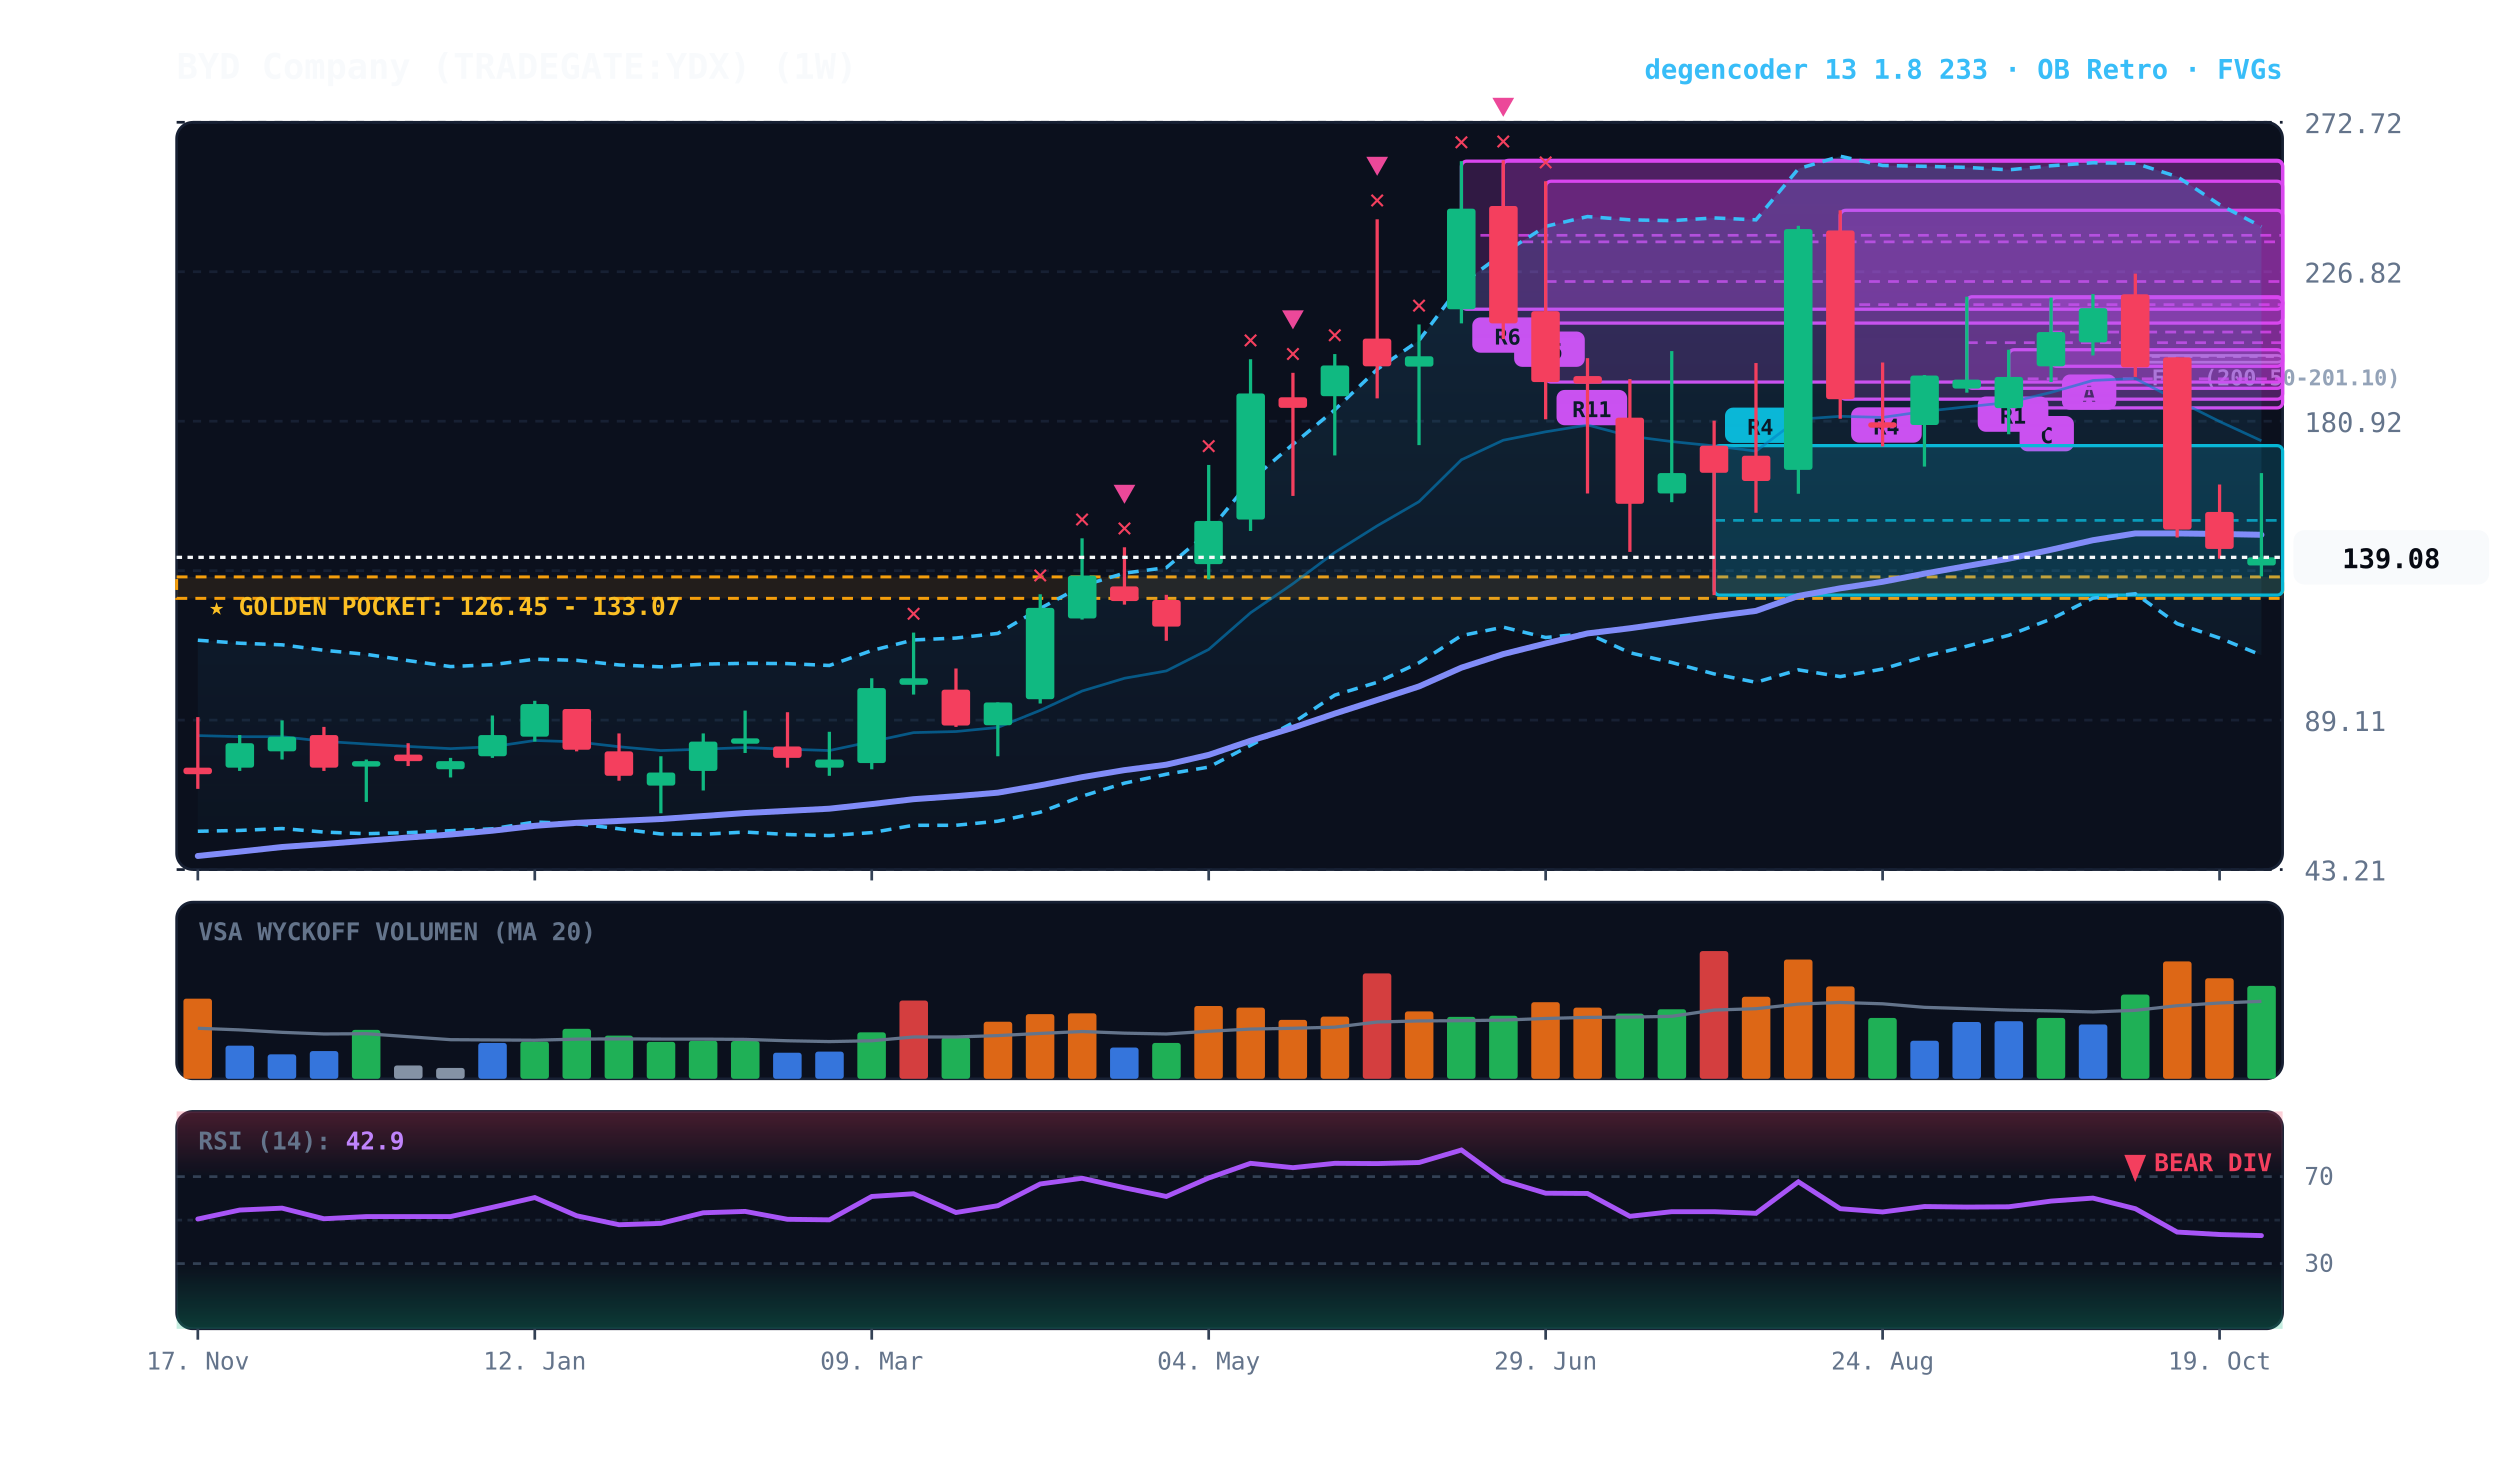
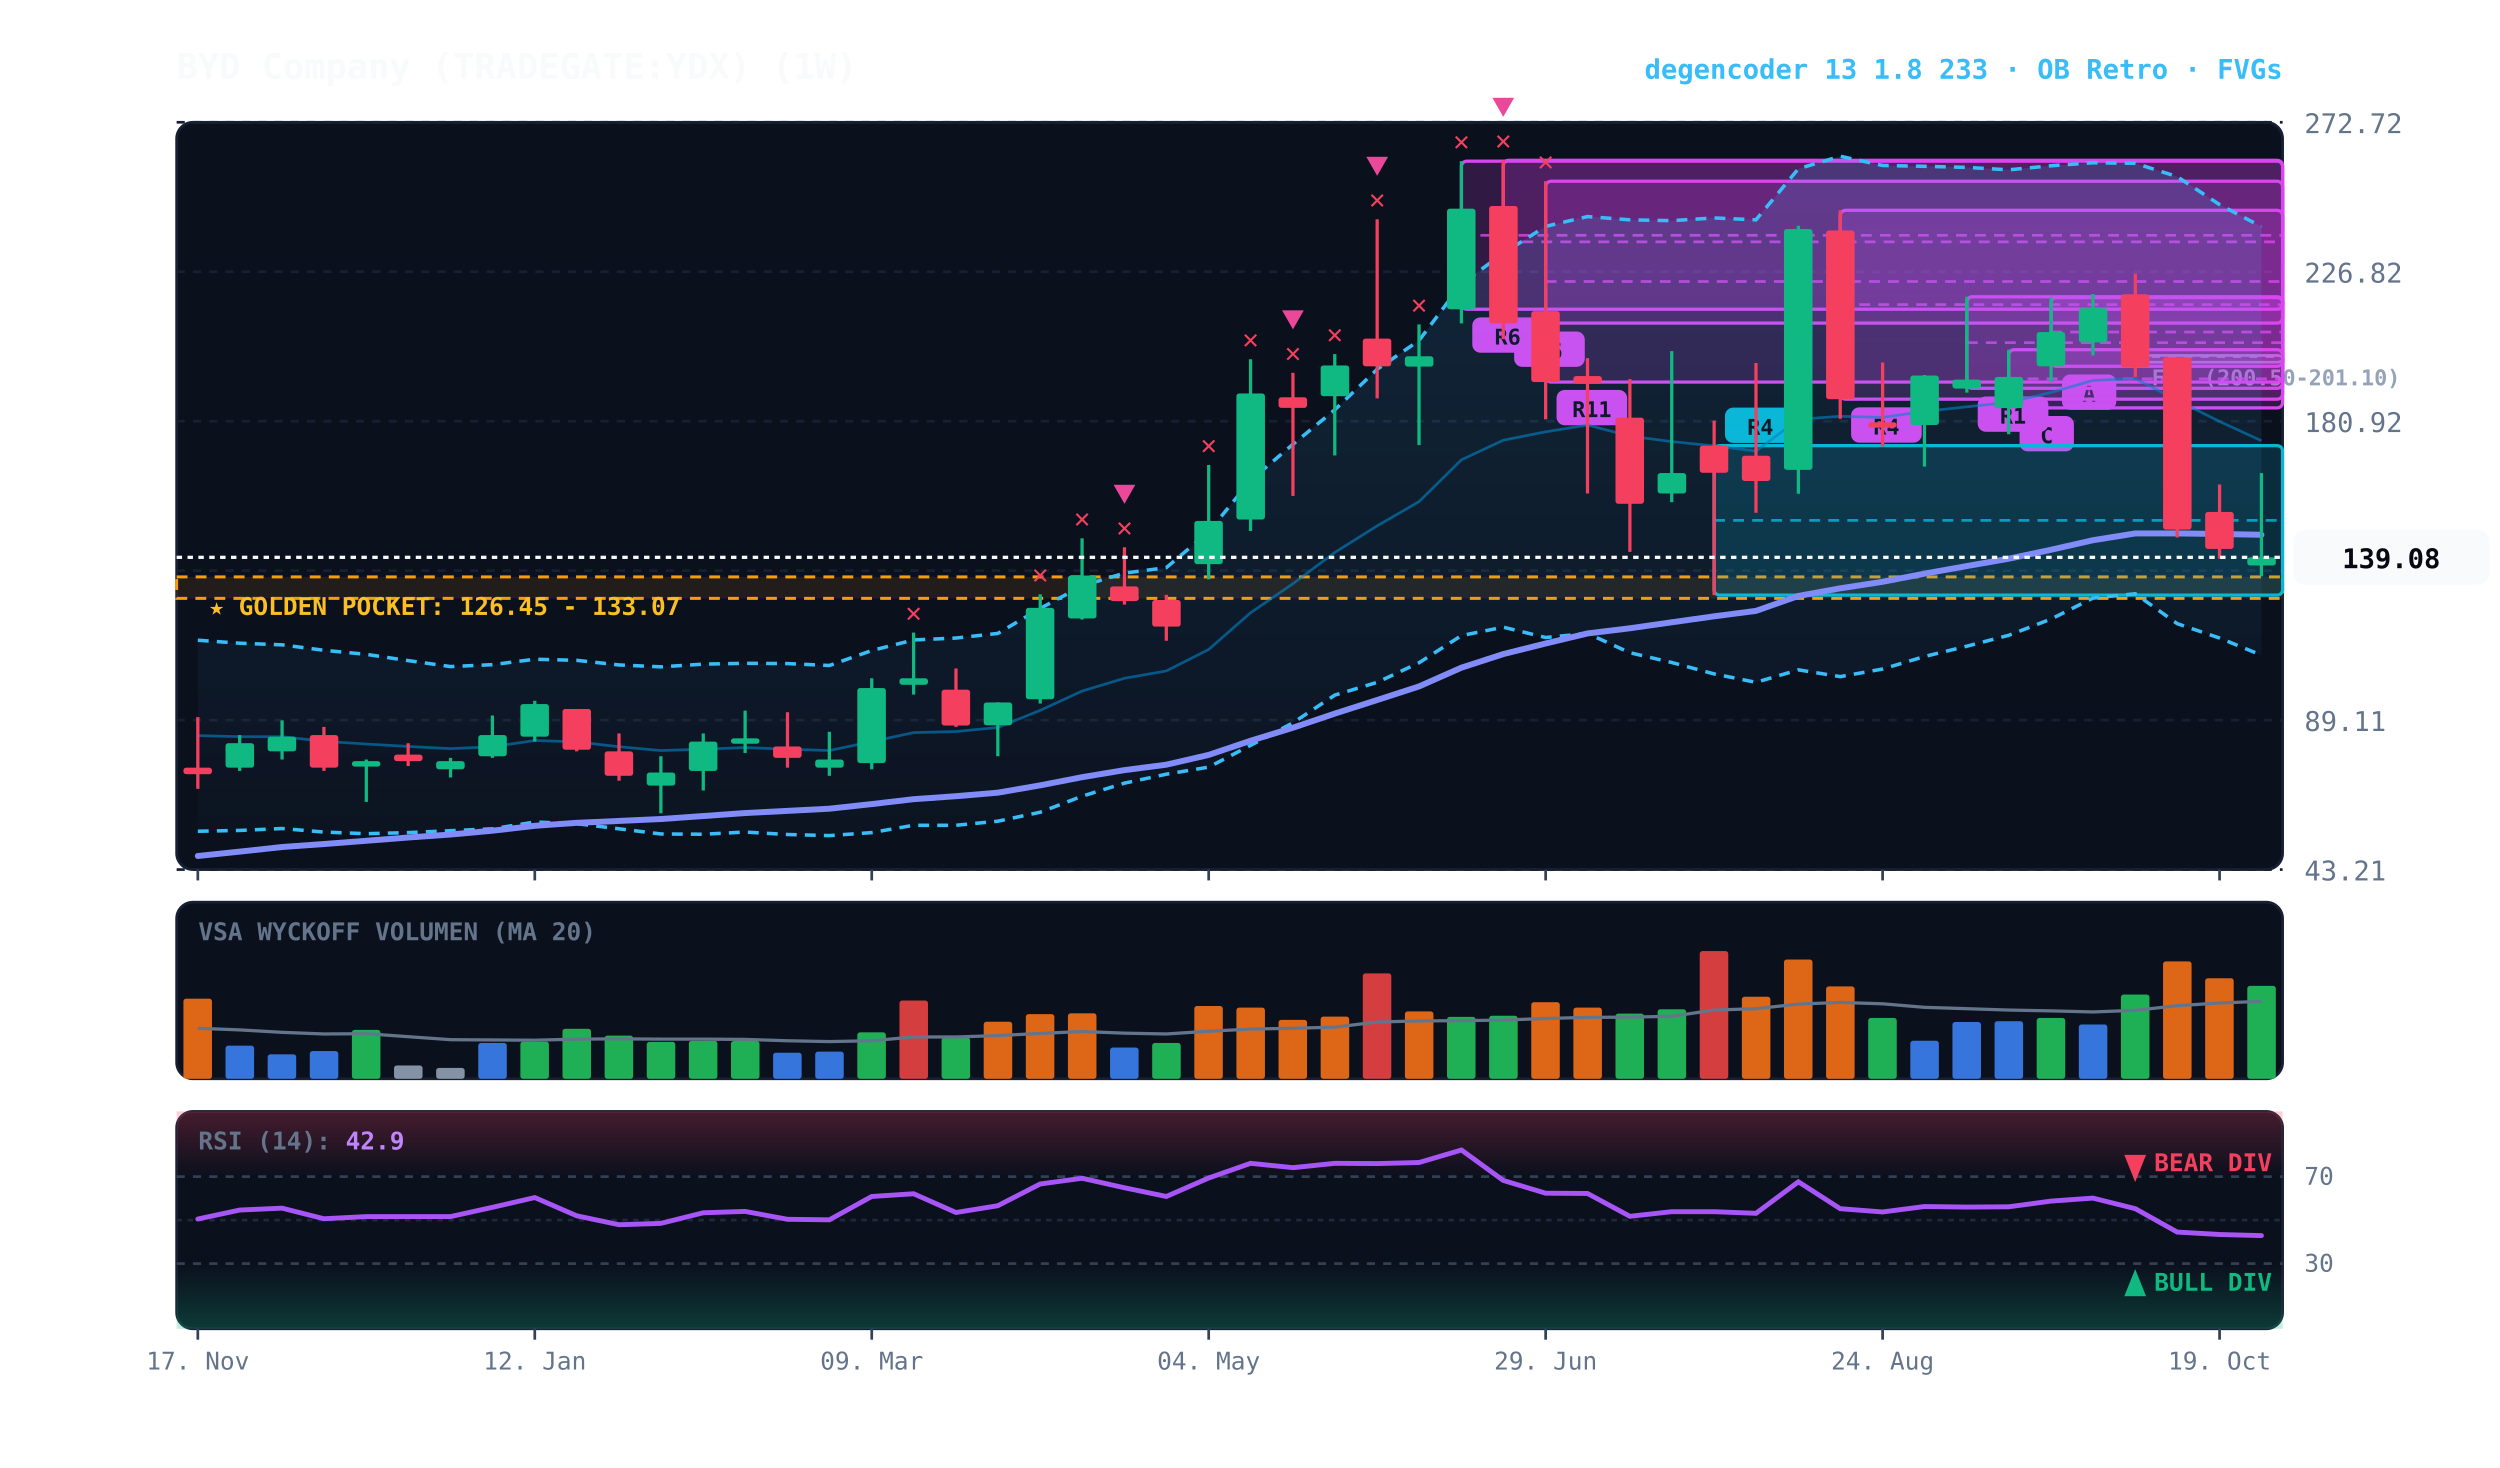
<svg xmlns="http://www.w3.org/2000/svg" viewBox="0 0 920 540" width="100%" height="100%" style="background:#070a13; font-family:'JetBrains Mono', monospace;">
  <defs>
    <linearGradient id="cloud-grad" x1="0%" y1="0%" x2="0%" y2="100%">
      <stop offset="0%" stop-color="#38bdf8" stop-opacity="0.14" />
      <stop offset="100%" stop-color="#38bdf8" stop-opacity="0.02" />
    </linearGradient>
    <linearGradient id="rsi-overbought" x1="0%" y1="0%" x2="0%" y2="100%">
      <stop offset="0%" stop-color="#f43f5e" stop-opacity="0.25" />
      <stop offset="100%" stop-color="#f43f5e" stop-opacity="0.0" />
    </linearGradient>
    <linearGradient id="rsi-oversold" x1="0%" y1="0%" x2="0%" y2="100%">
      <stop offset="0%" stop-color="#10b981" stop-opacity="0.0" />
      <stop offset="100%" stop-color="#10b981" stop-opacity="0.25" />
    </linearGradient>
  </defs>
  <rect x="65" y="45" width="775" height="275" fill="#0b101d" rx="6" stroke="#172033" stroke-width="1" />
  <rect x="65" y="332" width="775" height="65" fill="#0b101d" rx="6" stroke="#172033" stroke-width="1" />
  <rect x="65" y="409" width="775" height="80" fill="#0b101d" rx="6" stroke="#172033" stroke-width="1" />
  <line x1="65" y1="320.0" x2="840" y2="320.0" stroke="#172033" stroke-dasharray="3,3" stroke-width="1" />
  <text x="848" y="324.0" fill="#64748b" font-size="10" text-anchor="start">43.21</text>
  <line x1="65" y1="265.0" x2="840" y2="265.0" stroke="#172033" stroke-dasharray="3,3" stroke-width="1" />
  <text x="848" y="269.0" fill="#64748b" font-size="10" text-anchor="start">89.11</text>
  <line x1="65" y1="210.0" x2="840" y2="210.0" stroke="#172033" stroke-dasharray="3,3" stroke-width="1" />
  <text x="848" y="214.0" fill="#64748b" font-size="10" text-anchor="start">135.01</text>
  <line x1="65" y1="155.0" x2="840" y2="155.0" stroke="#172033" stroke-dasharray="3,3" stroke-width="1" />
  <text x="848" y="159.0" fill="#64748b" font-size="10" text-anchor="start">180.92</text>
  <line x1="65" y1="100.0" x2="840" y2="100.0" stroke="#172033" stroke-dasharray="3,3" stroke-width="1" />
  <text x="848" y="104.0" fill="#64748b" font-size="10" text-anchor="start">226.82</text>
  <line x1="65" y1="45.0" x2="840" y2="45.0" stroke="#172033" stroke-dasharray="3,3" stroke-width="1" />
  <text x="848" y="49.0" fill="#64748b" font-size="10" text-anchor="start">272.72</text>
  <rect x="65" y="212.3" width="775" height="7.9" fill="rgba(245, 158, 11, 0.10)" stroke="#f59e0b" stroke-dasharray="4,3" stroke-width="1.1" />
  <text x="77" y="226.3" fill="#fbbf24" font-size="9" font-weight="bold">★ GOLDEN POCKET: 126.45 - 133.07</text>
  <rect x="785.8" y="130.8" width="54.2" height="2.5" fill="rgba(148, 163, 184, 0.18)" stroke="#94a3b8" stroke-width="1" rx="2" />
  <line x1="785.8" y1="131.2" x2="840" y2="131.2" stroke="#94a3b8" stroke-dasharray="3,3" stroke-width="1" />
  <text x="791.8" y="141.8" fill="#94a3b8" font-size="8" font-weight="bold">FVG (200.50-201.10)</text>
  <rect x="754.8" y="109.5" width="85.2" height="25.3" fill="rgba(217, 70, 239, 0.18)" stroke="#d946ef" stroke-width="1.2" rx="2" />
  <line x1="754.8" y1="122.2" x2="840" y2="122.2" stroke="#d946ef" stroke-dasharray="4,3" stroke-width="1.0" opacity="0.8" />
  <rect x="758.8" y="137.8" width="20" height="13" fill="#d946ef" rx="3" />
  <text x="768.8" y="147.8" fill="#070a13" font-size="8" font-weight="bold" text-anchor="middle">A</text>
  <rect x="739.2" y="128.7" width="100.8" height="21.4" fill="rgba(217, 70, 239, 0.18)" stroke="#d946ef" stroke-width="1.2" rx="2" />
  <line x1="739.2" y1="139.4" x2="840" y2="139.4" stroke="#d946ef" stroke-dasharray="4,3" stroke-width="1.0" opacity="0.8" />
  <rect x="743.2" y="153.1" width="20" height="13" fill="#d946ef" rx="3" />
  <text x="753.2" y="163.1" fill="#070a13" font-size="8" font-weight="bold" text-anchor="middle">C</text>
  <rect x="723.8" y="109.2" width="116.2" height="33.7" fill="rgba(217, 70, 239, 0.18)" stroke="#d946ef" stroke-width="1.2" rx="2" />
  <line x1="723.8" y1="126.1" x2="840" y2="126.1" stroke="#d946ef" stroke-dasharray="4,3" stroke-width="1.0" opacity="0.8" />
  <rect x="727.8" y="145.9" width="26" height="13" fill="#d946ef" rx="3" />
  <text x="740.8" y="155.9" fill="#070a13" font-size="8" font-weight="bold" text-anchor="middle">R1</text>
  <rect x="677.2" y="77.4" width="162.8" height="69.5" fill="rgba(217, 70, 239, 0.18)" stroke="#d946ef" stroke-width="1.2" rx="2" />
  <line x1="677.2" y1="112.1" x2="840" y2="112.1" stroke="#d946ef" stroke-dasharray="4,3" stroke-width="1.0" opacity="0.8" />
  <rect x="681.2" y="149.9" width="26" height="13" fill="#d946ef" rx="3" />
  <text x="694.2" y="159.9" fill="#070a13" font-size="8" font-weight="bold" text-anchor="middle">R4</text>
  <rect x="630.8" y="164.0" width="209.2" height="55.0" fill="rgba(6, 182, 212, 0.18)" stroke="#06b6d4" stroke-width="1.2" rx="2" />
  <line x1="630.8" y1="191.5" x2="840" y2="191.5" stroke="#06b6d4" stroke-dasharray="4,3" stroke-width="1.0" opacity="0.8" />
  <rect x="634.8" y="150.0" width="26" height="13" fill="#06b6d4" rx="3" />
  <text x="647.8" y="160.0" fill="#070a13" font-size="8" font-weight="bold" text-anchor="middle">R4</text>
  <rect x="568.8" y="66.7" width="271.2" height="73.9" fill="rgba(217, 70, 239, 0.18)" stroke="#d946ef" stroke-width="1.2" rx="2" />
  <line x1="568.8" y1="103.6" x2="840" y2="103.6" stroke="#d946ef" stroke-dasharray="4,3" stroke-width="1.0" opacity="0.8" />
  <rect x="572.8" y="143.5" width="26" height="13" fill="#d946ef" rx="3" />
  <text x="585.8" y="153.5" fill="#070a13" font-size="8" font-weight="bold" text-anchor="middle">R11</text>
  <rect x="553.2" y="59.0" width="286.8" height="59.9" fill="rgba(217, 70, 239, 0.18)" stroke="#d946ef" stroke-width="1.2" rx="2" />
  <line x1="553.2" y1="89.0" x2="840" y2="89.0" stroke="#d946ef" stroke-dasharray="4,3" stroke-width="1.0" opacity="0.8" />
  <rect x="557.2" y="122.0" width="26" height="13" fill="#d946ef" rx="3" />
  <text x="570.2" y="132.0" fill="#070a13" font-size="8" font-weight="bold" text-anchor="middle">R6</text>
  <rect x="537.8" y="59.3" width="302.2" height="54.5" fill="rgba(217, 70, 239, 0.18)" stroke="#d946ef" stroke-width="1.2" rx="2" />
  <line x1="537.8" y1="86.6" x2="840" y2="86.6" stroke="#d946ef" stroke-dasharray="4,3" stroke-width="1.0" opacity="0.8" />
  <rect x="541.8" y="116.8" width="26" height="13" fill="#d946ef" rx="3" />
  <text x="554.8" y="126.8" fill="#070a13" font-size="8" font-weight="bold" text-anchor="middle">R6</text>
  <polygon points="72.8,235.6 88.2,236.7 103.8,237.3 119.2,239.3 134.8,240.8 150.2,243.1 165.8,245.3 181.2,244.6 196.8,242.6 212.2,243.0 227.8,244.7 243.2,245.4 258.8,244.4 274.2,244.1 289.8,244.2 305.2,244.9 320.8,239.4 336.2,235.5 351.8,234.8 367.2,233.1 382.8,223.9 398.2,215.6 413.8,210.9 429.2,208.9 444.8,195.7 460.2,176.8 475.8,163.5 491.2,150.8 506.8,135.9 522.2,125.3 537.8,104.5 553.2,93.2 568.8,83.3 584.2,79.7 599.8,80.9 615.2,81.2 630.8,80.2 646.2,80.9 661.8,62.1 677.2,57.5 692.8,60.9 708.2,61.2 723.8,61.6 739.2,62.5 754.8,61.0 770.2,59.9 785.8,60.1 801.2,65.0 816.8,75.3 832.2,83.4 832.2,241.1 816.8,234.8 801.2,229.5 785.8,218.5 770.2,220.1 754.8,227.8 739.2,233.8 723.8,237.8 708.2,241.6 692.8,246.2 677.2,249.0 661.8,246.5 646.2,251.1 630.8,248.0 615.2,243.8 599.8,240.2 584.2,233.1 568.8,234.6 553.2,230.8 537.8,233.9 522.2,243.9 506.8,251.1 491.2,255.8 475.8,266.0 460.2,274.3 444.8,282.3 429.2,284.9 413.8,288.2 398.2,293.0 382.8,298.9 367.2,302.2 351.8,303.7 336.2,303.7 320.8,306.4 305.2,307.5 289.8,307.1 274.2,306.2 258.8,307.0 243.2,306.9 227.8,305.0 212.2,303.1 196.8,302.5 181.2,305.0 165.8,305.7 150.2,306.4 134.8,306.8 119.2,306.2 103.8,304.9 88.2,305.6 72.8,305.9" fill="url(#cloud-grad)" />
  <polyline points="72.8,235.6 88.2,236.7 103.8,237.3 119.2,239.3 134.8,240.8 150.2,243.1 165.8,245.3 181.2,244.6 196.8,242.6 212.2,243.0 227.8,244.7 243.2,245.4 258.8,244.4 274.2,244.1 289.8,244.2 305.2,244.9 320.8,239.4 336.2,235.5 351.8,234.8 367.2,233.1 382.8,223.9 398.2,215.6 413.8,210.9 429.2,208.9 444.8,195.7 460.2,176.8 475.8,163.5 491.2,150.8 506.8,135.9 522.2,125.3 537.8,104.5 553.2,93.2 568.8,83.3 584.2,79.7 599.8,80.9 615.2,81.2 630.8,80.2 646.2,80.9 661.8,62.1 677.2,57.5 692.8,60.9 708.2,61.2 723.8,61.6 739.2,62.5 754.8,61.0 770.2,59.9 785.8,60.1 801.2,65.0 816.8,75.3 832.2,83.4" fill="none" stroke="#38bdf8" stroke-width="1.3" stroke-dasharray="4,3" />
  <polyline points="72.8,305.9 88.2,305.6 103.8,304.9 119.2,306.2 134.8,306.8 150.2,306.4 165.8,305.7 181.2,305.0 196.8,302.5 212.2,303.1 227.8,305.0 243.2,306.9 258.8,307.0 274.2,306.2 289.8,307.1 305.2,307.5 320.8,306.4 336.2,303.7 351.8,303.7 367.2,302.2 382.8,298.9 398.2,293.0 413.8,288.2 429.2,284.9 444.8,282.3 460.2,274.3 475.8,266.0 491.2,255.8 506.8,251.1 522.2,243.9 537.8,233.9 553.2,230.8 568.8,234.6 584.2,233.1 599.8,240.2 615.2,243.8 630.8,248.0 646.2,251.1 661.8,246.5 677.2,249.0 692.8,246.2 708.2,241.6 723.8,237.8 739.2,233.8 754.8,227.8 770.2,220.1 785.8,218.5 801.2,229.5 816.8,234.8 832.2,241.1" fill="none" stroke="#38bdf8" stroke-width="1.3" stroke-dasharray="4,3" />
  <polyline points="72.8,270.7 88.2,271.1 103.8,271.1 119.2,272.8 134.8,273.8 150.2,274.7 165.8,275.5 181.2,274.8 196.8,272.5 212.2,273.0 227.8,274.8 243.2,276.2 258.8,275.7 274.2,275.1 289.8,275.7 305.2,276.2 320.8,272.9 336.2,269.6 351.8,269.2 367.2,267.7 382.8,261.4 398.2,254.3 413.8,249.6 429.2,246.9 444.8,239.0 460.2,225.5 475.8,214.8 491.2,203.3 506.8,193.5 522.2,184.6 537.8,169.2 553.2,162.0 568.8,158.9 584.2,156.4 599.8,160.5 615.2,162.5 630.8,164.1 646.2,166.0 661.8,154.3 677.2,153.2 692.8,153.6 708.2,151.4 723.8,149.7 739.2,148.1 754.8,144.4 770.2,140.0 785.8,139.3 801.2,147.3 816.8,155.1 832.2,162.2" fill="none" stroke="#0284c7" stroke-width="1.0" stroke-opacity="0.6" />
  <polyline points="72.8,315.0 88.2,313.4 103.8,311.7 119.2,310.6 134.8,309.4 150.2,308.2 165.8,307.1 181.2,305.7 196.8,303.9 212.2,302.8 227.8,302.1 243.2,301.4 258.8,300.3 274.2,299.2 289.8,298.4 305.2,297.6 320.8,295.9 336.2,294.1 351.8,293.0 367.2,291.7 382.8,289.0 398.2,286.0 413.8,283.4 429.2,281.4 444.8,277.8 460.2,272.6 475.8,267.8 491.2,262.6 506.8,257.6 522.2,252.6 537.8,245.7 553.2,240.7 568.8,236.8 584.2,233.1 599.8,231.2 615.2,229.0 630.8,226.8 646.2,224.8 661.8,219.3 677.2,216.5 692.8,214.1 708.2,211.1 723.8,208.3 739.2,205.6 754.8,202.3 770.2,198.8 785.8,196.3 801.2,196.3 816.8,196.5 832.2,196.8" fill="none" stroke="#818cf8" stroke-width="2.2" stroke-linecap="round" />
  <line x1="72.8" y1="263.9" x2="72.8" y2="290.3" stroke="#f43f5e" stroke-width="1.2" />
  <rect x="67.5" y="282.5" width="10.5" height="2.4" fill="#f43f5e" rx="1" />
  <line x1="88.2" y1="270.5" x2="88.2" y2="283.7" stroke="#10b981" stroke-width="1.2" />
  <rect x="83.0" y="273.5" width="10.5" height="9.0" fill="#10b981" rx="1" />
  <line x1="103.8" y1="265.1" x2="103.8" y2="279.5" stroke="#10b981" stroke-width="1.2" />
  <rect x="98.5" y="271.1" width="10.5" height="5.4" fill="#10b981" rx="1" />
  <line x1="119.2" y1="267.5" x2="119.2" y2="283.7" stroke="#f43f5e" stroke-width="1.2" />
  <rect x="114.0" y="270.5" width="10.5" height="12.0" fill="#f43f5e" rx="1" />
  <line x1="134.8" y1="279.5" x2="134.8" y2="295.1" stroke="#10b981" stroke-width="1.2" />
  <rect x="129.5" y="280.1" width="10.5" height="2.0" fill="#10b981" rx="1" />
  <line x1="150.2" y1="273.5" x2="150.2" y2="281.9" stroke="#f43f5e" stroke-width="1.2" />
  <rect x="145.0" y="277.7" width="10.5" height="2.4" fill="#f43f5e" rx="1" />
  <line x1="165.8" y1="278.9" x2="165.8" y2="286.1" stroke="#10b981" stroke-width="1.2" />
  <rect x="160.5" y="280.1" width="10.5" height="3.0" fill="#10b981" rx="1" />
  <line x1="181.2" y1="263.3" x2="181.2" y2="278.9" stroke="#10b981" stroke-width="1.2" />
  <rect x="176.0" y="270.5" width="10.5" height="7.8" fill="#10b981" rx="1" />
  <line x1="196.8" y1="257.9" x2="196.8" y2="272.9" stroke="#10b981" stroke-width="1.2" />
  <rect x="191.5" y="259.1" width="10.5" height="12.0" fill="#10b981" rx="1" />
  <line x1="212.2" y1="260.9" x2="212.2" y2="276.5" stroke="#f43f5e" stroke-width="1.2" />
  <rect x="207.0" y="260.9" width="10.5" height="15.0" fill="#f43f5e" rx="1" />
  <line x1="227.8" y1="269.9" x2="227.8" y2="287.3" stroke="#f43f5e" stroke-width="1.2" />
  <rect x="222.5" y="276.5" width="10.5" height="9.0" fill="#f43f5e" rx="1" />
  <line x1="243.2" y1="278.3" x2="243.2" y2="299.3" stroke="#10b981" stroke-width="1.2" />
  <rect x="238.0" y="284.3" width="10.5" height="4.8" fill="#10b981" rx="1" />
  <line x1="258.8" y1="269.9" x2="258.8" y2="290.9" stroke="#10b981" stroke-width="1.2" />
  <rect x="253.5" y="272.9" width="10.5" height="10.8" fill="#10b981" rx="1" />
  <line x1="274.2" y1="261.5" x2="274.2" y2="277.1" stroke="#10b981" stroke-width="1.2" />
  <rect x="269.0" y="271.7" width="10.5" height="2.0" fill="#10b981" rx="1" />
  <line x1="289.8" y1="262.1" x2="289.8" y2="282.5" stroke="#f43f5e" stroke-width="1.2" />
  <rect x="284.5" y="274.7" width="10.5" height="4.2" fill="#f43f5e" rx="1" />
  <line x1="305.2" y1="269.3" x2="305.2" y2="285.5" stroke="#10b981" stroke-width="1.2" />
  <rect x="300.0" y="279.5" width="10.5" height="3.0" fill="#10b981" rx="1" />
  <line x1="320.8" y1="249.6" x2="320.8" y2="283.1" stroke="#10b981" stroke-width="1.2" />
  <rect x="315.5" y="253.2" width="10.5" height="27.6" fill="#10b981" rx="1" />
  <line x1="336.2" y1="232.8" x2="336.2" y2="255.6" stroke="#10b981" stroke-width="1.2" />
  <rect x="331.0" y="249.6" width="10.5" height="2.4" fill="#10b981" rx="1" />
  <text x="336.2" y="228.8" fill="#f43f5e" font-size="10" font-weight="bold" text-anchor="middle">✕</text>
  <line x1="351.8" y1="246.0" x2="351.8" y2="267.5" stroke="#f43f5e" stroke-width="1.2" />
  <rect x="346.5" y="253.8" width="10.5" height="13.2" fill="#f43f5e" rx="1" />
  <line x1="367.2" y1="258.5" x2="367.2" y2="278.3" stroke="#10b981" stroke-width="1.2" />
  <rect x="362.0" y="258.5" width="10.5" height="8.4" fill="#10b981" rx="1" />
  <line x1="382.8" y1="218.7" x2="382.8" y2="258.9" stroke="#10b981" stroke-width="1.2" />
  <rect x="377.5" y="223.7" width="10.5" height="33.6" fill="#10b981" rx="1" />
  <text x="382.8" y="214.7" fill="#f43f5e" font-size="10" font-weight="bold" text-anchor="middle">✕</text>
  <line x1="398.2" y1="198.1" x2="398.2" y2="228.0" stroke="#10b981" stroke-width="1.2" />
  <rect x="393.0" y="211.8" width="10.5" height="15.8" fill="#10b981" rx="1" />
  <text x="398.2" y="194.1" fill="#f43f5e" font-size="10" font-weight="bold" text-anchor="middle">✕</text>
  <line x1="413.8" y1="201.4" x2="413.8" y2="222.5" stroke="#f43f5e" stroke-width="1.2" />
  <rect x="408.5" y="215.8" width="10.5" height="5.4" fill="#f43f5e" rx="1" />
  <text x="413.8" y="197.4" fill="#f43f5e" font-size="10" font-weight="bold" text-anchor="middle">✕</text>
  <polygon points="413.8,185.4 409.8,178.4 417.8,178.4" fill="#ec4899" />
  <line x1="429.2" y1="218.9" x2="429.2" y2="235.8" stroke="#f43f5e" stroke-width="1.2" />
  <rect x="424.0" y="220.8" width="10.5" height="9.8" fill="#f43f5e" rx="1" />
  <line x1="444.8" y1="171.1" x2="444.8" y2="213.2" stroke="#10b981" stroke-width="1.2" />
  <rect x="439.5" y="191.7" width="10.5" height="15.9" fill="#10b981" rx="1" />
  <text x="444.8" y="167.1" fill="#f43f5e" font-size="10" font-weight="bold" text-anchor="middle">✕</text>
  <line x1="460.2" y1="132.2" x2="460.2" y2="195.4" stroke="#10b981" stroke-width="1.2" />
  <rect x="455.0" y="144.8" width="10.5" height="46.4" fill="#10b981" rx="1" />
  <text x="460.2" y="128.2" fill="#f43f5e" font-size="10" font-weight="bold" text-anchor="middle">✕</text>
  <line x1="475.8" y1="137.2" x2="475.8" y2="182.5" stroke="#f43f5e" stroke-width="1.2" />
  <rect x="470.5" y="146.2" width="10.5" height="3.9" fill="#f43f5e" rx="1" />
  <text x="475.8" y="133.2" fill="#f43f5e" font-size="10" font-weight="bold" text-anchor="middle">✕</text>
  <polygon points="475.8,121.2 471.8,114.2 479.8,114.2" fill="#ec4899" />
  <line x1="491.2" y1="130.3" x2="491.2" y2="167.6" stroke="#10b981" stroke-width="1.2" />
  <rect x="486.0" y="134.5" width="10.5" height="11.3" fill="#10b981" rx="1" />
  <text x="491.2" y="126.3" fill="#f43f5e" font-size="10" font-weight="bold" text-anchor="middle">✕</text>
  <line x1="506.8" y1="80.7" x2="506.8" y2="146.6" stroke="#f43f5e" stroke-width="1.2" />
  <rect x="501.5" y="124.6" width="10.5" height="10.2" fill="#f43f5e" rx="1" />
  <text x="506.8" y="76.7" fill="#f43f5e" font-size="10" font-weight="bold" text-anchor="middle">✕</text>
  <polygon points="506.8,64.7 502.8,57.7 510.8,57.7" fill="#ec4899" />
  <line x1="522.2" y1="119.4" x2="522.2" y2="163.8" stroke="#10b981" stroke-width="1.2" />
  <rect x="517.0" y="131.1" width="10.5" height="3.8" fill="#10b981" rx="1" />
  <text x="522.2" y="115.4" fill="#f43f5e" font-size="10" font-weight="bold" text-anchor="middle">✕</text>
  <line x1="537.8" y1="59.3" x2="537.8" y2="119.0" stroke="#10b981" stroke-width="1.2" />
  <rect x="532.5" y="76.8" width="10.5" height="37.0" fill="#10b981" rx="1" />
  <text x="537.8" y="55.3" fill="#f43f5e" font-size="10" font-weight="bold" text-anchor="middle">✕</text>
  <line x1="553.2" y1="59.0" x2="553.2" y2="124.8" stroke="#f43f5e" stroke-width="1.2" />
  <rect x="548.0" y="75.8" width="10.5" height="43.2" fill="#f43f5e" rx="1" />
  <text x="553.2" y="55.0" fill="#f43f5e" font-size="10" font-weight="bold" text-anchor="middle">✕</text>
  <polygon points="553.2,43.0 549.2,36.0 557.2,36.0" fill="#ec4899" />
  <line x1="568.8" y1="66.7" x2="568.8" y2="154.3" stroke="#f43f5e" stroke-width="1.2" />
  <rect x="563.5" y="114.5" width="10.5" height="26.1" fill="#f43f5e" rx="1" />
  <text x="568.8" y="62.7" fill="#f43f5e" font-size="10" font-weight="bold" text-anchor="middle">✕</text>
  <line x1="584.2" y1="131.8" x2="584.2" y2="181.6" stroke="#f43f5e" stroke-width="1.2" />
  <rect x="579.0" y="138.4" width="10.5" height="2.8" fill="#f43f5e" rx="1" />
  <line x1="599.8" y1="139.5" x2="599.8" y2="203.1" stroke="#f43f5e" stroke-width="1.2" />
  <rect x="594.5" y="153.7" width="10.5" height="31.7" fill="#f43f5e" rx="1" />
  <line x1="615.2" y1="129.2" x2="615.2" y2="184.8" stroke="#10b981" stroke-width="1.2" />
  <rect x="610.0" y="174.1" width="10.5" height="7.5" fill="#10b981" rx="1" />
  <line x1="630.8" y1="154.8" x2="630.8" y2="219.0" stroke="#f43f5e" stroke-width="1.2" />
  <rect x="625.5" y="164.0" width="10.5" height="10.0" fill="#f43f5e" rx="1" />
  <line x1="646.2" y1="133.6" x2="646.2" y2="188.7" stroke="#f43f5e" stroke-width="1.2" />
  <rect x="641.0" y="167.7" width="10.5" height="9.3" fill="#f43f5e" rx="1" />
  <line x1="661.8" y1="83.1" x2="661.8" y2="181.7" stroke="#10b981" stroke-width="1.2" />
  <rect x="656.5" y="84.3" width="10.5" height="88.6" fill="#10b981" rx="1" />
  <line x1="677.2" y1="77.4" x2="677.2" y2="154.1" stroke="#f43f5e" stroke-width="1.2" />
  <rect x="672.0" y="84.8" width="10.5" height="62.1" fill="#f43f5e" rx="1" />
  <line x1="692.8" y1="133.4" x2="692.8" y2="164.3" stroke="#f43f5e" stroke-width="1.2" />
  <rect x="687.5" y="155.4" width="10.5" height="2.0" fill="#f43f5e" rx="1" />
  <line x1="708.2" y1="138.0" x2="708.2" y2="171.7" stroke="#10b981" stroke-width="1.2" />
  <rect x="703.0" y="138.2" width="10.5" height="18.2" fill="#10b981" rx="1" />
  <line x1="723.8" y1="109.2" x2="723.8" y2="144.5" stroke="#10b981" stroke-width="1.2" />
  <rect x="718.5" y="139.7" width="10.5" height="3.3" fill="#10b981" rx="1" />
  <line x1="739.2" y1="128.7" x2="739.2" y2="159.8" stroke="#10b981" stroke-width="1.2" />
  <rect x="734.0" y="138.7" width="10.5" height="11.5" fill="#10b981" rx="1" />
  <line x1="754.8" y1="109.5" x2="754.8" y2="140.6" stroke="#10b981" stroke-width="1.2" />
  <rect x="749.5" y="122.2" width="10.5" height="12.6" fill="#10b981" rx="1" />
  <line x1="770.2" y1="108.2" x2="770.2" y2="130.8" stroke="#10b981" stroke-width="1.2" />
  <rect x="765.0" y="113.4" width="10.5" height="12.6" fill="#10b981" rx="1" />
  <line x1="785.8" y1="100.7" x2="785.8" y2="138.7" stroke="#f43f5e" stroke-width="1.2" />
  <rect x="780.5" y="108.3" width="10.5" height="26.9" fill="#f43f5e" rx="1" />
  <line x1="801.2" y1="131.5" x2="801.2" y2="197.8" stroke="#f43f5e" stroke-width="1.2" />
  <rect x="796.0" y="131.5" width="10.5" height="63.4" fill="#f43f5e" rx="1" />
  <line x1="816.8" y1="178.3" x2="816.8" y2="205.6" stroke="#f43f5e" stroke-width="1.2" />
  <rect x="811.5" y="188.4" width="10.5" height="13.6" fill="#f43f5e" rx="1" />
  <line x1="832.2" y1="174.1" x2="832.2" y2="212.1" stroke="#10b981" stroke-width="1.2" />
  <rect x="827.0" y="205.1" width="10.5" height="3.0" fill="#10b981" rx="1" />
  <line x1="65" y1="205.1" x2="840" y2="205.1" stroke="#f8fafc" stroke-width="1.2" stroke-dasharray="2,2" />
  <rect x="844" y="195.1" width="72" height="20" fill="#f8fafc" rx="4" />
  <text x="880" y="209.1" fill="#070a13" font-size="10" font-weight="bold" text-anchor="middle">139.08</text>
  <text x="73" y="346" fill="#64748b" font-size="9" font-weight="bold">VSA WYCKOFF VOLUMEN (MA 20)</text>
  <rect x="67.5" y="367.5" width="10.5" height="29.5" fill="#f97316" opacity="0.88" rx="1" />
  <rect x="83.0" y="384.8" width="10.5" height="12.2" fill="#3b82f6" opacity="0.88" rx="1" />
  <rect x="98.5" y="388.0" width="10.5" height="9.0" fill="#3b82f6" opacity="0.88" rx="1" />
  <rect x="114.0" y="386.8" width="10.5" height="10.2" fill="#3b82f6" opacity="0.88" rx="1" />
  <rect x="129.5" y="379.0" width="10.5" height="18.0" fill="#22c55e" opacity="0.88" rx="1" />
  <rect x="145.0" y="392.1" width="10.5" height="4.9" fill="#94a3b8" opacity="0.88" rx="1" />
  <rect x="160.5" y="393.0" width="10.5" height="4.0" fill="#94a3b8" opacity="0.88" rx="1" />
  <rect x="176.0" y="383.8" width="10.5" height="13.2" fill="#3b82f6" opacity="0.88" rx="1" />
  <rect x="191.5" y="383.3" width="10.5" height="13.7" fill="#22c55e" opacity="0.88" rx="1" />
  <rect x="207.0" y="378.6" width="10.5" height="18.4" fill="#22c55e" opacity="0.88" rx="1" />
  <rect x="222.5" y="381.1" width="10.5" height="15.9" fill="#22c55e" opacity="0.88" rx="1" />
  <rect x="238.0" y="383.4" width="10.5" height="13.6" fill="#22c55e" opacity="0.88" rx="1" />
  <rect x="253.5" y="383.0" width="10.5" height="14.0" fill="#22c55e" opacity="0.88" rx="1" />
  <rect x="269.0" y="383.1" width="10.5" height="13.9" fill="#22c55e" opacity="0.88" rx="1" />
  <rect x="284.5" y="387.4" width="10.5" height="9.6" fill="#3b82f6" opacity="0.88" rx="1" />
  <rect x="300.0" y="387.0" width="10.5" height="10.0" fill="#3b82f6" opacity="0.88" rx="1" />
  <rect x="315.5" y="379.9" width="10.5" height="17.1" fill="#22c55e" opacity="0.88" rx="1" />
  <rect x="331.0" y="368.2" width="10.5" height="28.8" fill="#ef4444" opacity="0.88" rx="1" />
  <rect x="346.5" y="381.8" width="10.5" height="15.2" fill="#22c55e" opacity="0.88" rx="1" />
  <rect x="362.0" y="376.0" width="10.5" height="21.0" fill="#f97316" opacity="0.88" rx="1" />
  <rect x="377.5" y="373.2" width="10.5" height="23.8" fill="#f97316" opacity="0.88" rx="1" />
  <rect x="393.0" y="372.9" width="10.5" height="24.1" fill="#f97316" opacity="0.88" rx="1" />
  <rect x="408.5" y="385.5" width="10.5" height="11.5" fill="#3b82f6" opacity="0.88" rx="1" />
  <rect x="424.0" y="383.8" width="10.5" height="13.2" fill="#22c55e" opacity="0.88" rx="1" />
  <rect x="439.5" y="370.2" width="10.5" height="26.8" fill="#f97316" opacity="0.88" rx="1" />
  <rect x="455.0" y="370.8" width="10.5" height="26.2" fill="#f97316" opacity="0.88" rx="1" />
  <rect x="470.5" y="375.3" width="10.5" height="21.7" fill="#f97316" opacity="0.88" rx="1" />
  <rect x="486.0" y="374.1" width="10.5" height="22.9" fill="#f97316" opacity="0.88" rx="1" />
  <rect x="501.5" y="358.2" width="10.5" height="38.8" fill="#ef4444" opacity="0.88" rx="1" />
  <rect x="517.0" y="372.2" width="10.5" height="24.8" fill="#f97316" opacity="0.88" rx="1" />
  <rect x="532.5" y="374.2" width="10.5" height="22.8" fill="#22c55e" opacity="0.88" rx="1" />
  <rect x="548.0" y="373.8" width="10.5" height="23.2" fill="#22c55e" opacity="0.88" rx="1" />
  <rect x="563.5" y="368.8" width="10.5" height="28.2" fill="#f97316" opacity="0.88" rx="1" />
  <rect x="579.0" y="370.8" width="10.5" height="26.2" fill="#f97316" opacity="0.88" rx="1" />
  <rect x="594.5" y="373.0" width="10.5" height="24.0" fill="#22c55e" opacity="0.88" rx="1" />
  <rect x="610.0" y="371.4" width="10.5" height="25.6" fill="#22c55e" opacity="0.88" rx="1" />
  <rect x="625.5" y="350.0" width="10.5" height="47.0" fill="#ef4444" opacity="0.88" rx="1" />
  <rect x="641.0" y="366.8" width="10.5" height="30.2" fill="#f97316" opacity="0.88" rx="1" />
  <rect x="656.5" y="353.1" width="10.5" height="43.9" fill="#f97316" opacity="0.88" rx="1" />
  <rect x="672.0" y="363.0" width="10.5" height="34.0" fill="#f97316" opacity="0.88" rx="1" />
  <rect x="687.5" y="374.6" width="10.5" height="22.4" fill="#22c55e" opacity="0.88" rx="1" />
  <rect x="703.0" y="383.0" width="10.5" height="14.0" fill="#3b82f6" opacity="0.88" rx="1" />
  <rect x="718.5" y="376.1" width="10.5" height="20.9" fill="#3b82f6" opacity="0.88" rx="1" />
  <rect x="734.0" y="375.8" width="10.5" height="21.2" fill="#3b82f6" opacity="0.88" rx="1" />
  <rect x="749.5" y="374.6" width="10.5" height="22.4" fill="#22c55e" opacity="0.88" rx="1" />
  <rect x="765.0" y="377.0" width="10.5" height="20.0" fill="#3b82f6" opacity="0.88" rx="1" />
  <rect x="780.5" y="366.0" width="10.5" height="31.0" fill="#22c55e" opacity="0.88" rx="1" />
  <rect x="796.0" y="353.8" width="10.5" height="43.2" fill="#f97316" opacity="0.88" rx="1" />
  <rect x="811.5" y="360.0" width="10.5" height="37.0" fill="#f97316" opacity="0.88" rx="1" />
  <rect x="827.0" y="362.8" width="10.5" height="34.2" fill="#22c55e" opacity="0.88" rx="1" />
  <polyline points="72.8,378.4 88.2,379.0 103.8,379.9 119.2,380.5 134.8,380.4 150.2,381.5 165.8,382.6 181.2,382.7 196.8,382.8 212.2,382.4 227.8,382.3 243.2,382.4 258.8,382.4 274.2,382.5 289.8,383.0 305.2,383.3 320.8,383.0 336.2,381.6 351.8,381.6 367.2,381.1 382.8,380.3 398.2,379.6 413.8,380.2 429.2,380.5 444.8,379.5 460.2,378.7 475.8,378.4 491.2,378.0 506.8,376.1 522.2,375.7 537.8,375.6 553.2,375.4 568.8,374.8 584.2,374.4 599.8,374.3 615.2,374.0 630.8,371.7 646.2,371.2 661.8,369.5 677.2,368.9 692.8,369.4 708.2,370.7 723.8,371.2 739.2,371.7 754.8,372.0 770.2,372.4 785.8,371.8 801.2,370.1 816.8,369.1 832.2,368.5" fill="none" stroke="#64748b" stroke-width="1.2" />
  <rect x="65" y="409" width="775" height="24.0" fill="url(#rsi-overbought)" />
  <rect x="65" y="465.0" width="775" height="24.0" fill="url(#rsi-oversold)" />
  <line x1="65" y1="433.0" x2="840" y2="433.0" stroke="#334155" stroke-dasharray="3,3" stroke-width="1" />
  <text x="848" y="436.0" fill="#64748b" font-size="9">70</text>
  <line x1="65" y1="449.0" x2="840" y2="449.0" stroke="#1e293b" stroke-dasharray="2,2" stroke-width="1" />
  <line x1="65" y1="465.0" x2="840" y2="465.0" stroke="#334155" stroke-dasharray="3,3" stroke-width="1" />
  <text x="848" y="468.0" fill="#64748b" font-size="9">30</text>
  <polyline points="72.8,448.6 88.2,445.3 103.8,444.6 119.2,448.5 134.8,447.7 150.2,447.7 165.8,447.7 181.2,444.3 196.8,440.7 212.2,447.4 227.8,450.7 243.2,450.2 258.8,446.3 274.2,445.8 289.8,448.7 305.2,448.9 320.8,440.3 336.2,439.3 351.8,446.2 367.2,443.7 382.8,435.7 398.2,433.6 413.8,437.1 429.2,440.3 444.8,433.5 460.2,428.1 475.8,429.7 491.2,428.1 506.8,428.2 522.2,427.8 537.8,423.2 553.2,434.4 568.8,439.1 584.2,439.2 599.8,447.6 615.2,445.9 630.8,445.9 646.2,446.5 661.8,434.9 677.2,444.8 692.8,446.0 708.2,444.0 723.8,444.2 739.2,444.1 754.8,442.0 770.2,440.9 785.8,444.8 801.2,453.4 816.8,454.3 832.2,454.7" fill="none" stroke="#a855f7" stroke-width="1.8" stroke-linecap="round" />
+   <g transform="translate(785.75, 477)">
+     <path d="M 0 -10 L 4 0 L -4 0 Z" fill="#10b981" />
+     <text x="7" y="-2" fill="#10b981" font-size="9" font-weight="bold">BULL DIV</text>
+   </g>
  <g transform="translate(785.75, 425)">
    <path d="M 0 10 L 4 0 L -4 0 Z" fill="#f43f5e" />
    <text x="7" y="6" fill="#f43f5e" font-size="9" font-weight="bold">BEAR DIV</text>
  </g>
  <text x="73" y="423" fill="#64748b" font-size="9" font-weight="bold">RSI (14): <tspan fill="#c084fc">42.9</tspan>
  </text>
  <line x1="72.8" y1="320" x2="72.8" y2="324" stroke="#334155" stroke-width="1" />
  <line x1="72.8" y1="489" x2="72.8" y2="493" stroke="#334155" stroke-width="1" />
  <text x="72.8" y="504" fill="#64748b" font-size="9" text-anchor="middle">17. Nov</text>
  <line x1="196.8" y1="320" x2="196.8" y2="324" stroke="#334155" stroke-width="1" />
  <line x1="196.8" y1="489" x2="196.8" y2="493" stroke="#334155" stroke-width="1" />
  <text x="196.8" y="504" fill="#64748b" font-size="9" text-anchor="middle">12. Jan</text>
  <line x1="320.8" y1="320" x2="320.8" y2="324" stroke="#334155" stroke-width="1" />
  <line x1="320.8" y1="489" x2="320.8" y2="493" stroke="#334155" stroke-width="1" />
  <text x="320.8" y="504" fill="#64748b" font-size="9" text-anchor="middle">09. Mar</text>
  <line x1="444.8" y1="320" x2="444.8" y2="324" stroke="#334155" stroke-width="1" />
  <line x1="444.8" y1="489" x2="444.8" y2="493" stroke="#334155" stroke-width="1" />
  <text x="444.8" y="504" fill="#64748b" font-size="9" text-anchor="middle">04. May</text>
  <line x1="568.8" y1="320" x2="568.8" y2="324" stroke="#334155" stroke-width="1" />
  <line x1="568.8" y1="489" x2="568.8" y2="493" stroke="#334155" stroke-width="1" />
  <text x="568.8" y="504" fill="#64748b" font-size="9" text-anchor="middle">29. Jun</text>
  <line x1="692.8" y1="320" x2="692.8" y2="324" stroke="#334155" stroke-width="1" />
  <line x1="692.8" y1="489" x2="692.8" y2="493" stroke="#334155" stroke-width="1" />
  <text x="692.8" y="504" fill="#64748b" font-size="9" text-anchor="middle">24. Aug</text>
  <line x1="816.8" y1="320" x2="816.8" y2="324" stroke="#334155" stroke-width="1" />
  <line x1="816.8" y1="489" x2="816.8" y2="493" stroke="#334155" stroke-width="1" />
  <text x="816.8" y="504" fill="#64748b" font-size="9" text-anchor="middle">19. Oct</text>
  <text x="65" y="29" fill="#f8fafc" font-size="13" font-weight="bold">BYD Company (TRADEGATE:YDX) (1W)</text>
  <text x="840" y="29" fill="#38bdf8" font-size="10" font-weight="bold" text-anchor="end">degencoder 13 1.8 233 · OB Retro · FVGs</text>
</svg>
